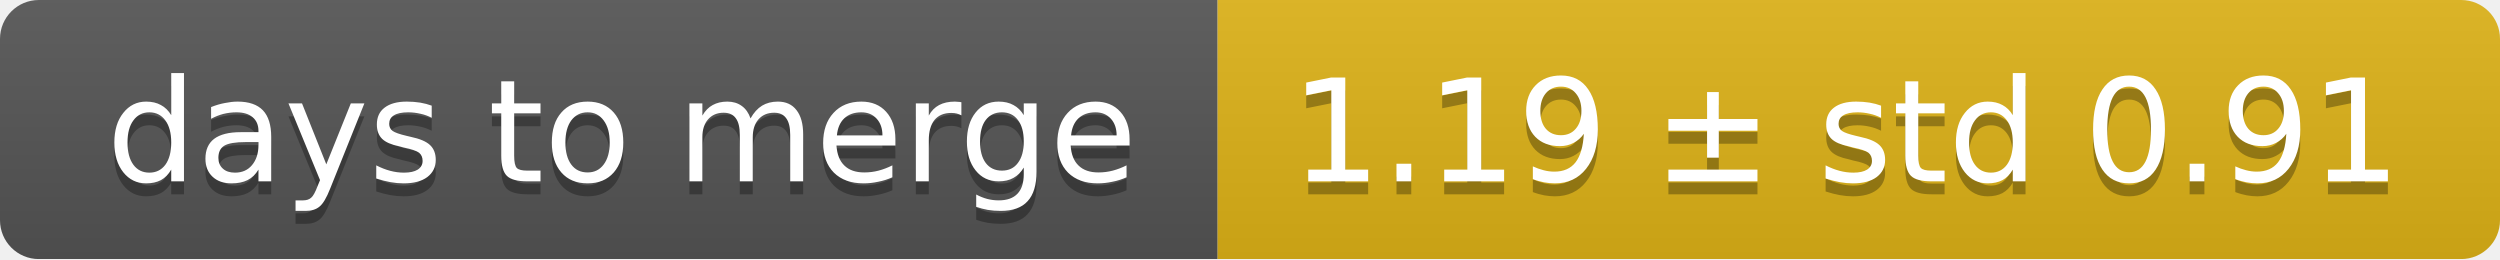
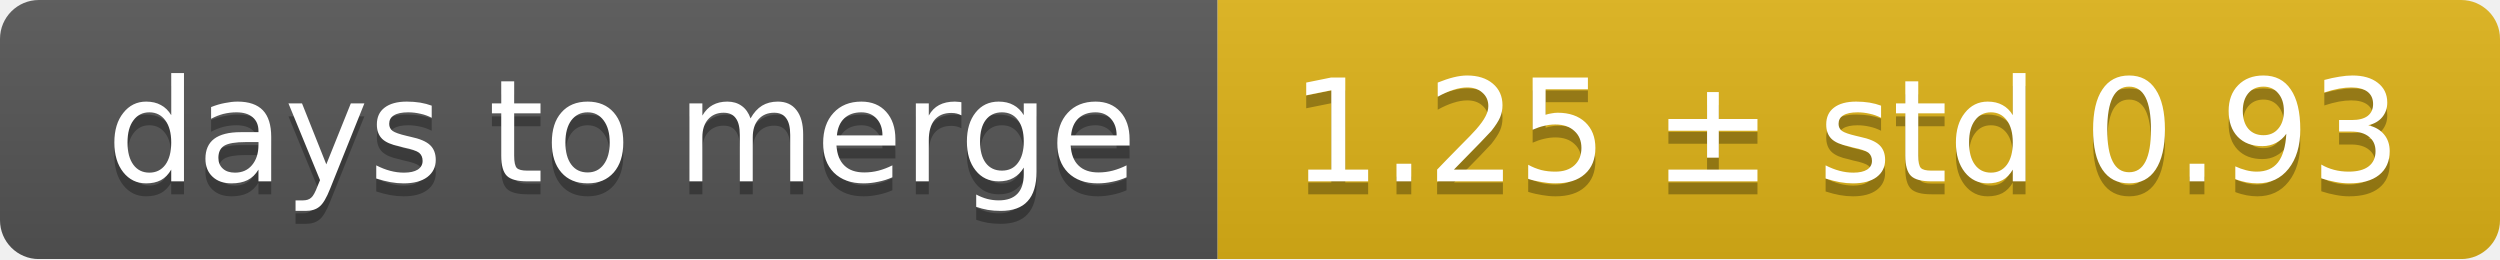
<svg xmlns="http://www.w3.org/2000/svg" width="193" height="20">
  <linearGradient id="smooth" x2="0" y2="100%">
    <stop offset="0" stop-color="#bbb" stop-opacity=".1" />
    <stop offset="1" stop-opacity=".1" />
  </linearGradient>
  <mask id="round">
    <rect width="193" height="20" rx="3" fill="#fff" />
  </mask>
  <g mask="url(#round)">
    <rect width="94" height="20" fill="#555" />
    <rect x="94" width="99" height="20" fill="#dfb317" />
    <rect width="193" height="20" fill="url(#smooth)" />
  </g>
  <g fill="#fff" text-anchor="middle" font-family="DejaVu Sans,Verdana,Geneva,sans-serif" font-size="11">
    <text x="48" y="15" fill="#010101" fill-opacity=".3">days to merge</text>
    <text x="48" y="14">days to merge</text>
-     <text x="142.5" y="15" fill="#010101" fill-opacity=".3">1.19 ± std 0.91</text>
-     <text x="142.5" y="14">1.19 ± std 0.91</text>
+     <text x="142.5" y="15" fill="#010101" fill-opacity=".3">1.25 ± std 0.93</text>
+     <text x="142.5" y="14">1.25 ± std 0.93</text>
  </g>
</svg>
